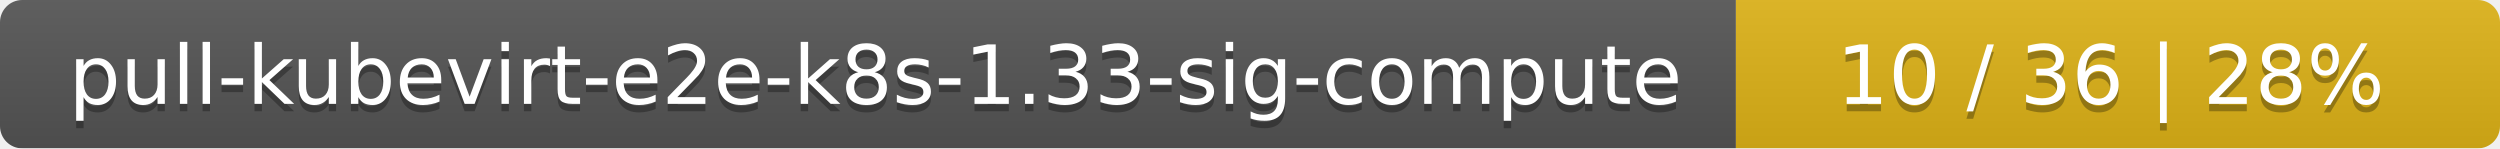
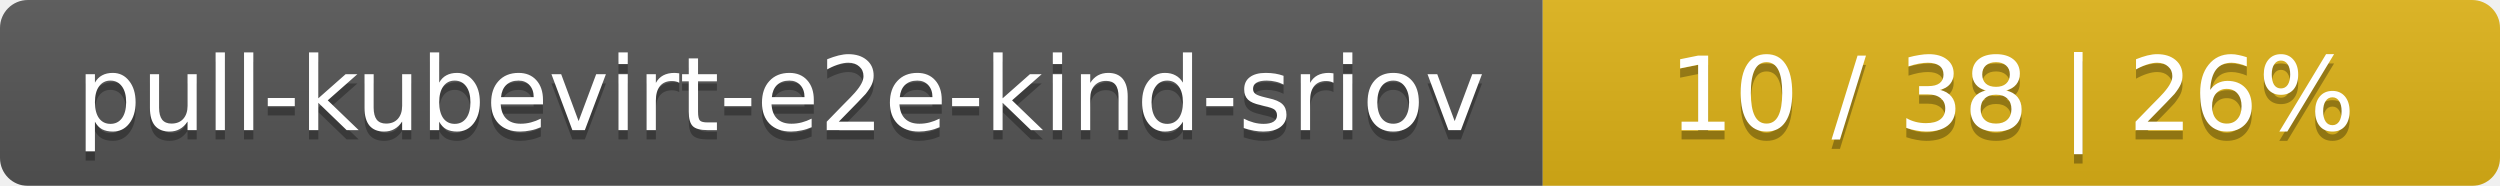
- <svg xmlns="http://www.w3.org/2000/svg" width="337" height="20">
+ <svg xmlns="http://www.w3.org/2000/svg" width="269" height="20">
  <linearGradient id="smooth" x2="0" y2="100%">
    <stop offset="0" stop-color="#bbb" stop-opacity=".1" />
    <stop offset="1" stop-opacity=".1" />
  </linearGradient>
  <mask id="round">
-     <rect width="337" height="20" rx="3" fill="#fff" />
+     <rect width="269" height="20" rx="3" fill="#fff" />
  </mask>
  <g mask="url(#round)">
-     <rect width="234" height="20" fill="#555" />
-     <rect x="234" width="103" height="20" fill="#dfb317" />
-     <rect width="337" height="20" fill="url(#smooth)" />
+     <rect width="166" height="20" fill="#555" />
+     <rect x="166" width="103" height="20" fill="#dfb317" />
+     <rect width="269" height="20" fill="url(#smooth)" />
  </g>
  <g fill="#fff" text-anchor="middle" font-family="DejaVu Sans,Verdana,Geneva,sans-serif" font-size="11">
-     <text x="118" y="15" fill="#010101" fill-opacity=".3">pull-kubevirt-e2e-k8s-1.33-sig-compute</text>
-     <text x="118" y="14">pull-kubevirt-e2e-k8s-1.33-sig-compute</text>
-     <text x="284.5" y="15" fill="#010101" fill-opacity=".3">10 / 36    |    28%</text>
-     <text x="284.5" y="14">10 / 36    |    28%</text>
+     <text x="84" y="15" fill="#010101" fill-opacity=".3">pull-kubevirt-e2e-kind-sriov</text>
+     <text x="84" y="14">pull-kubevirt-e2e-kind-sriov</text>
+     <text x="216.5" y="15" fill="#010101" fill-opacity=".3">10 / 38    |    26%</text>
+     <text x="216.5" y="14">10 / 38    |    26%</text>
  </g>
</svg>
